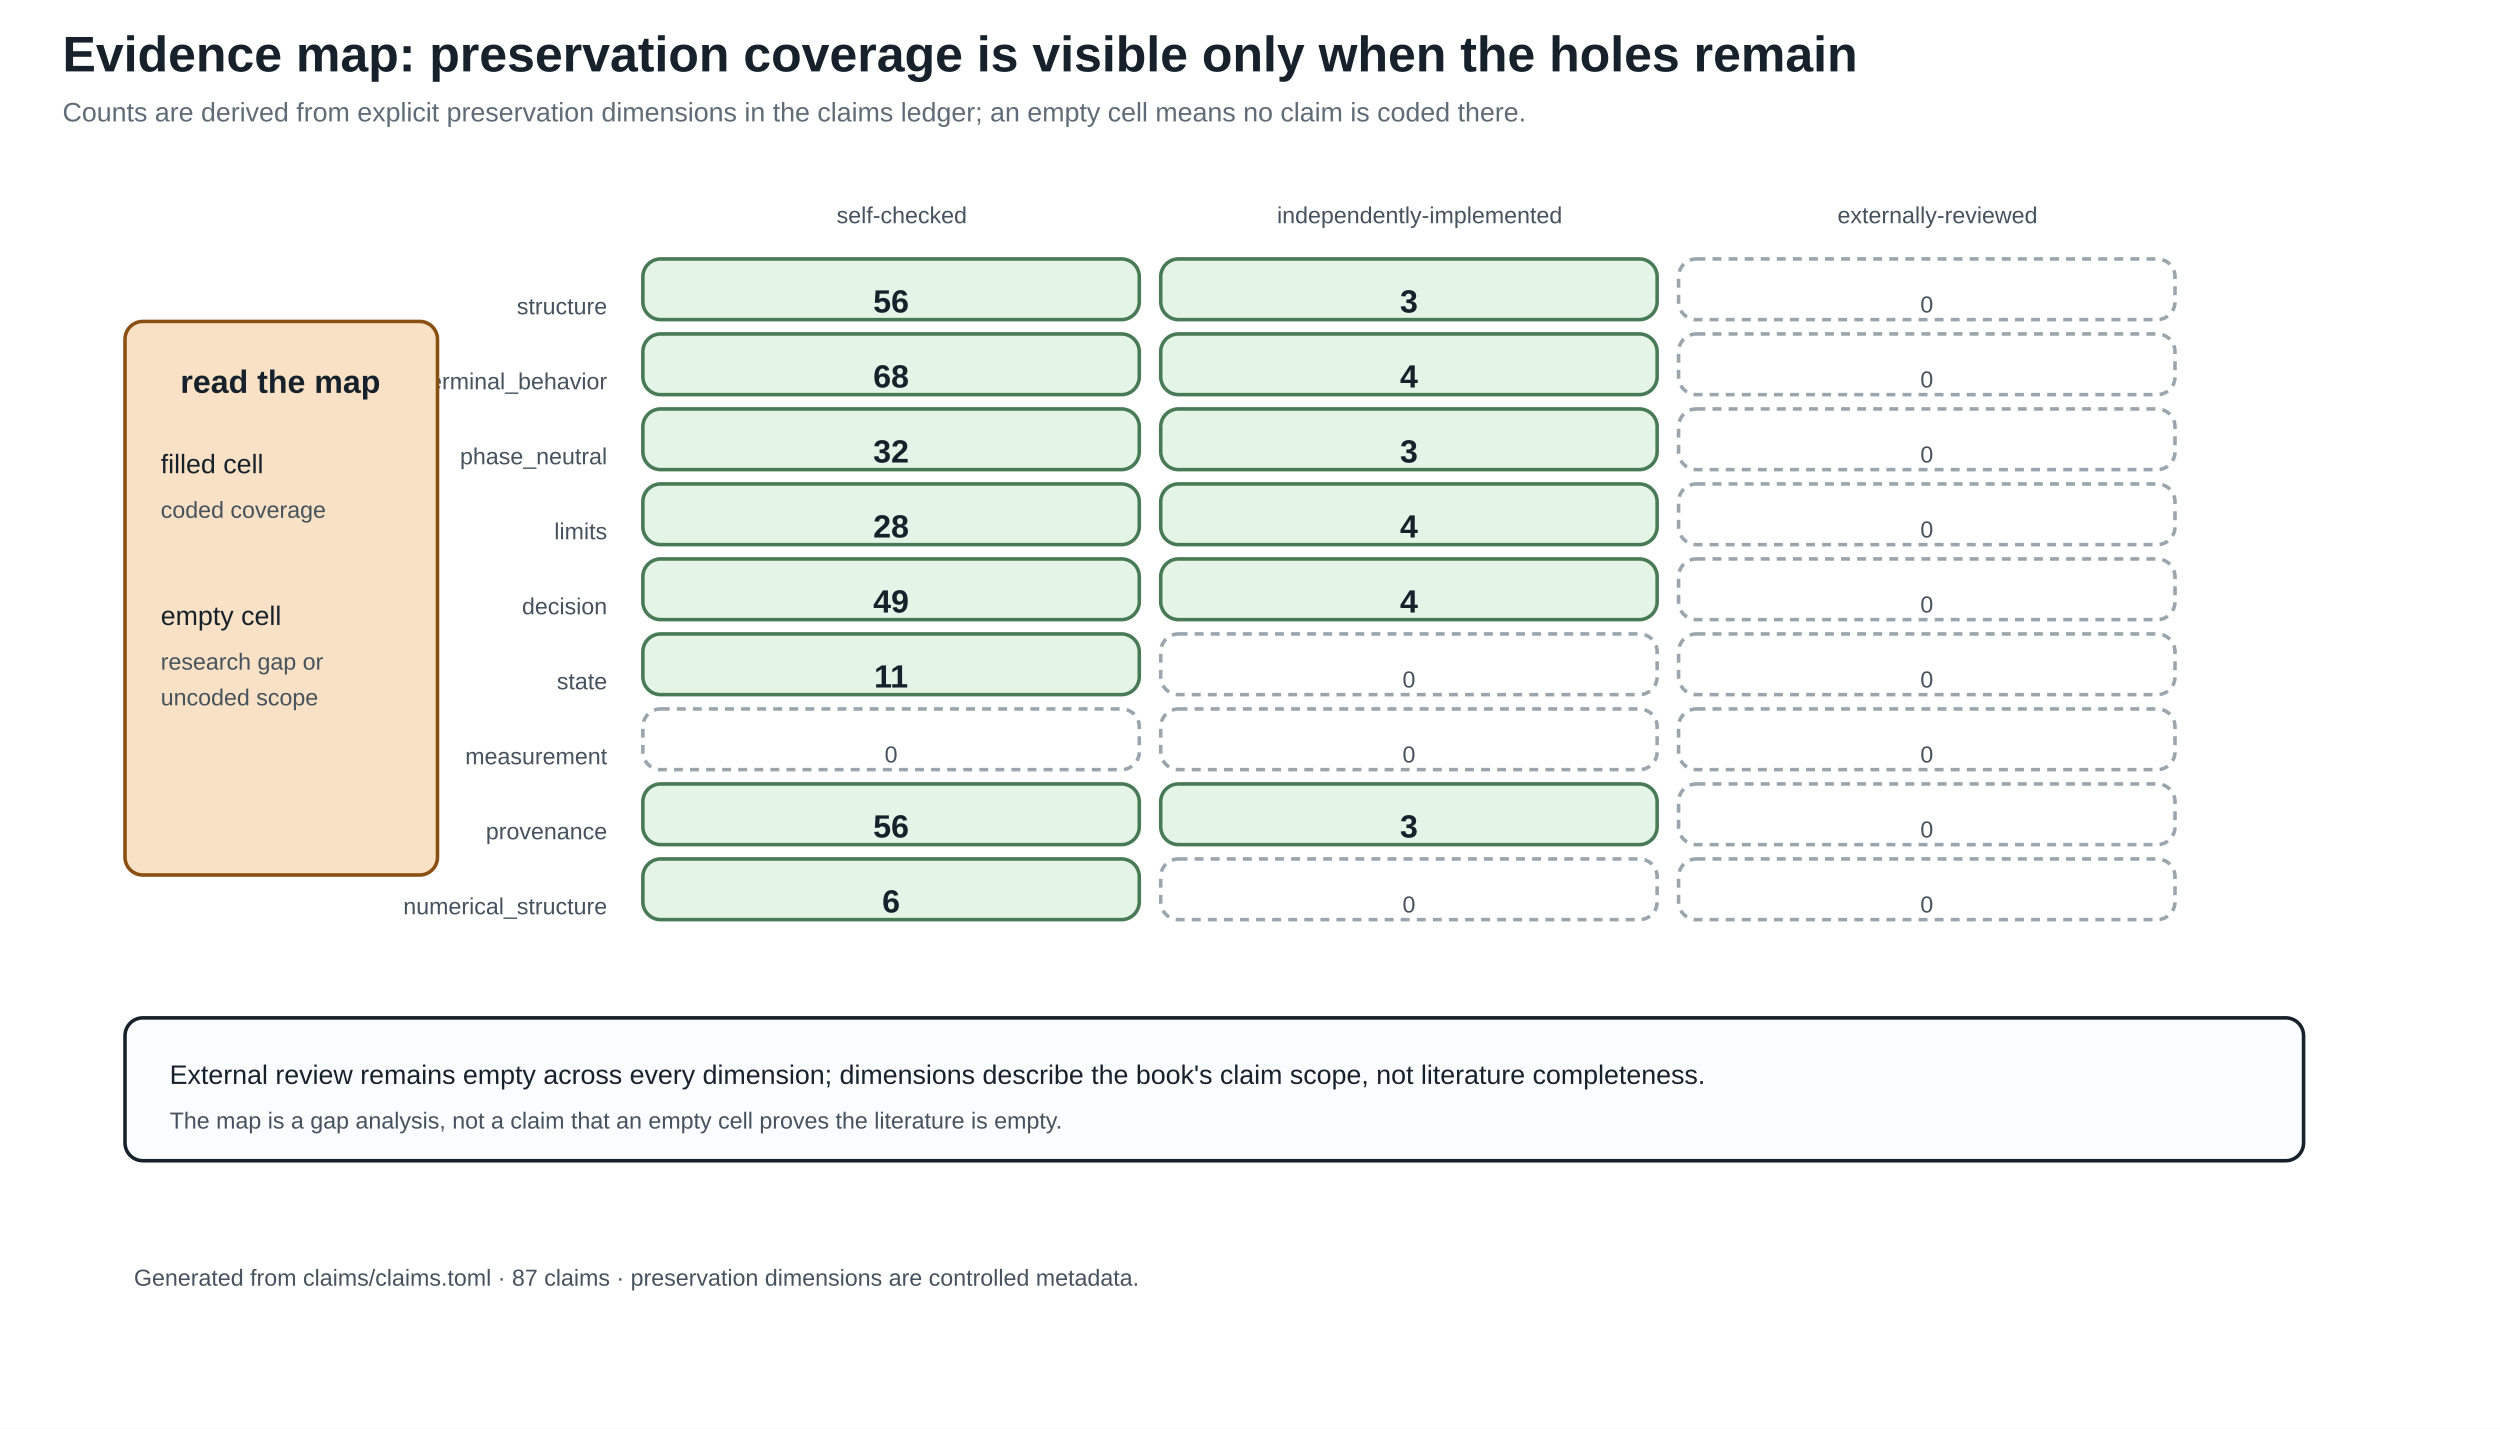
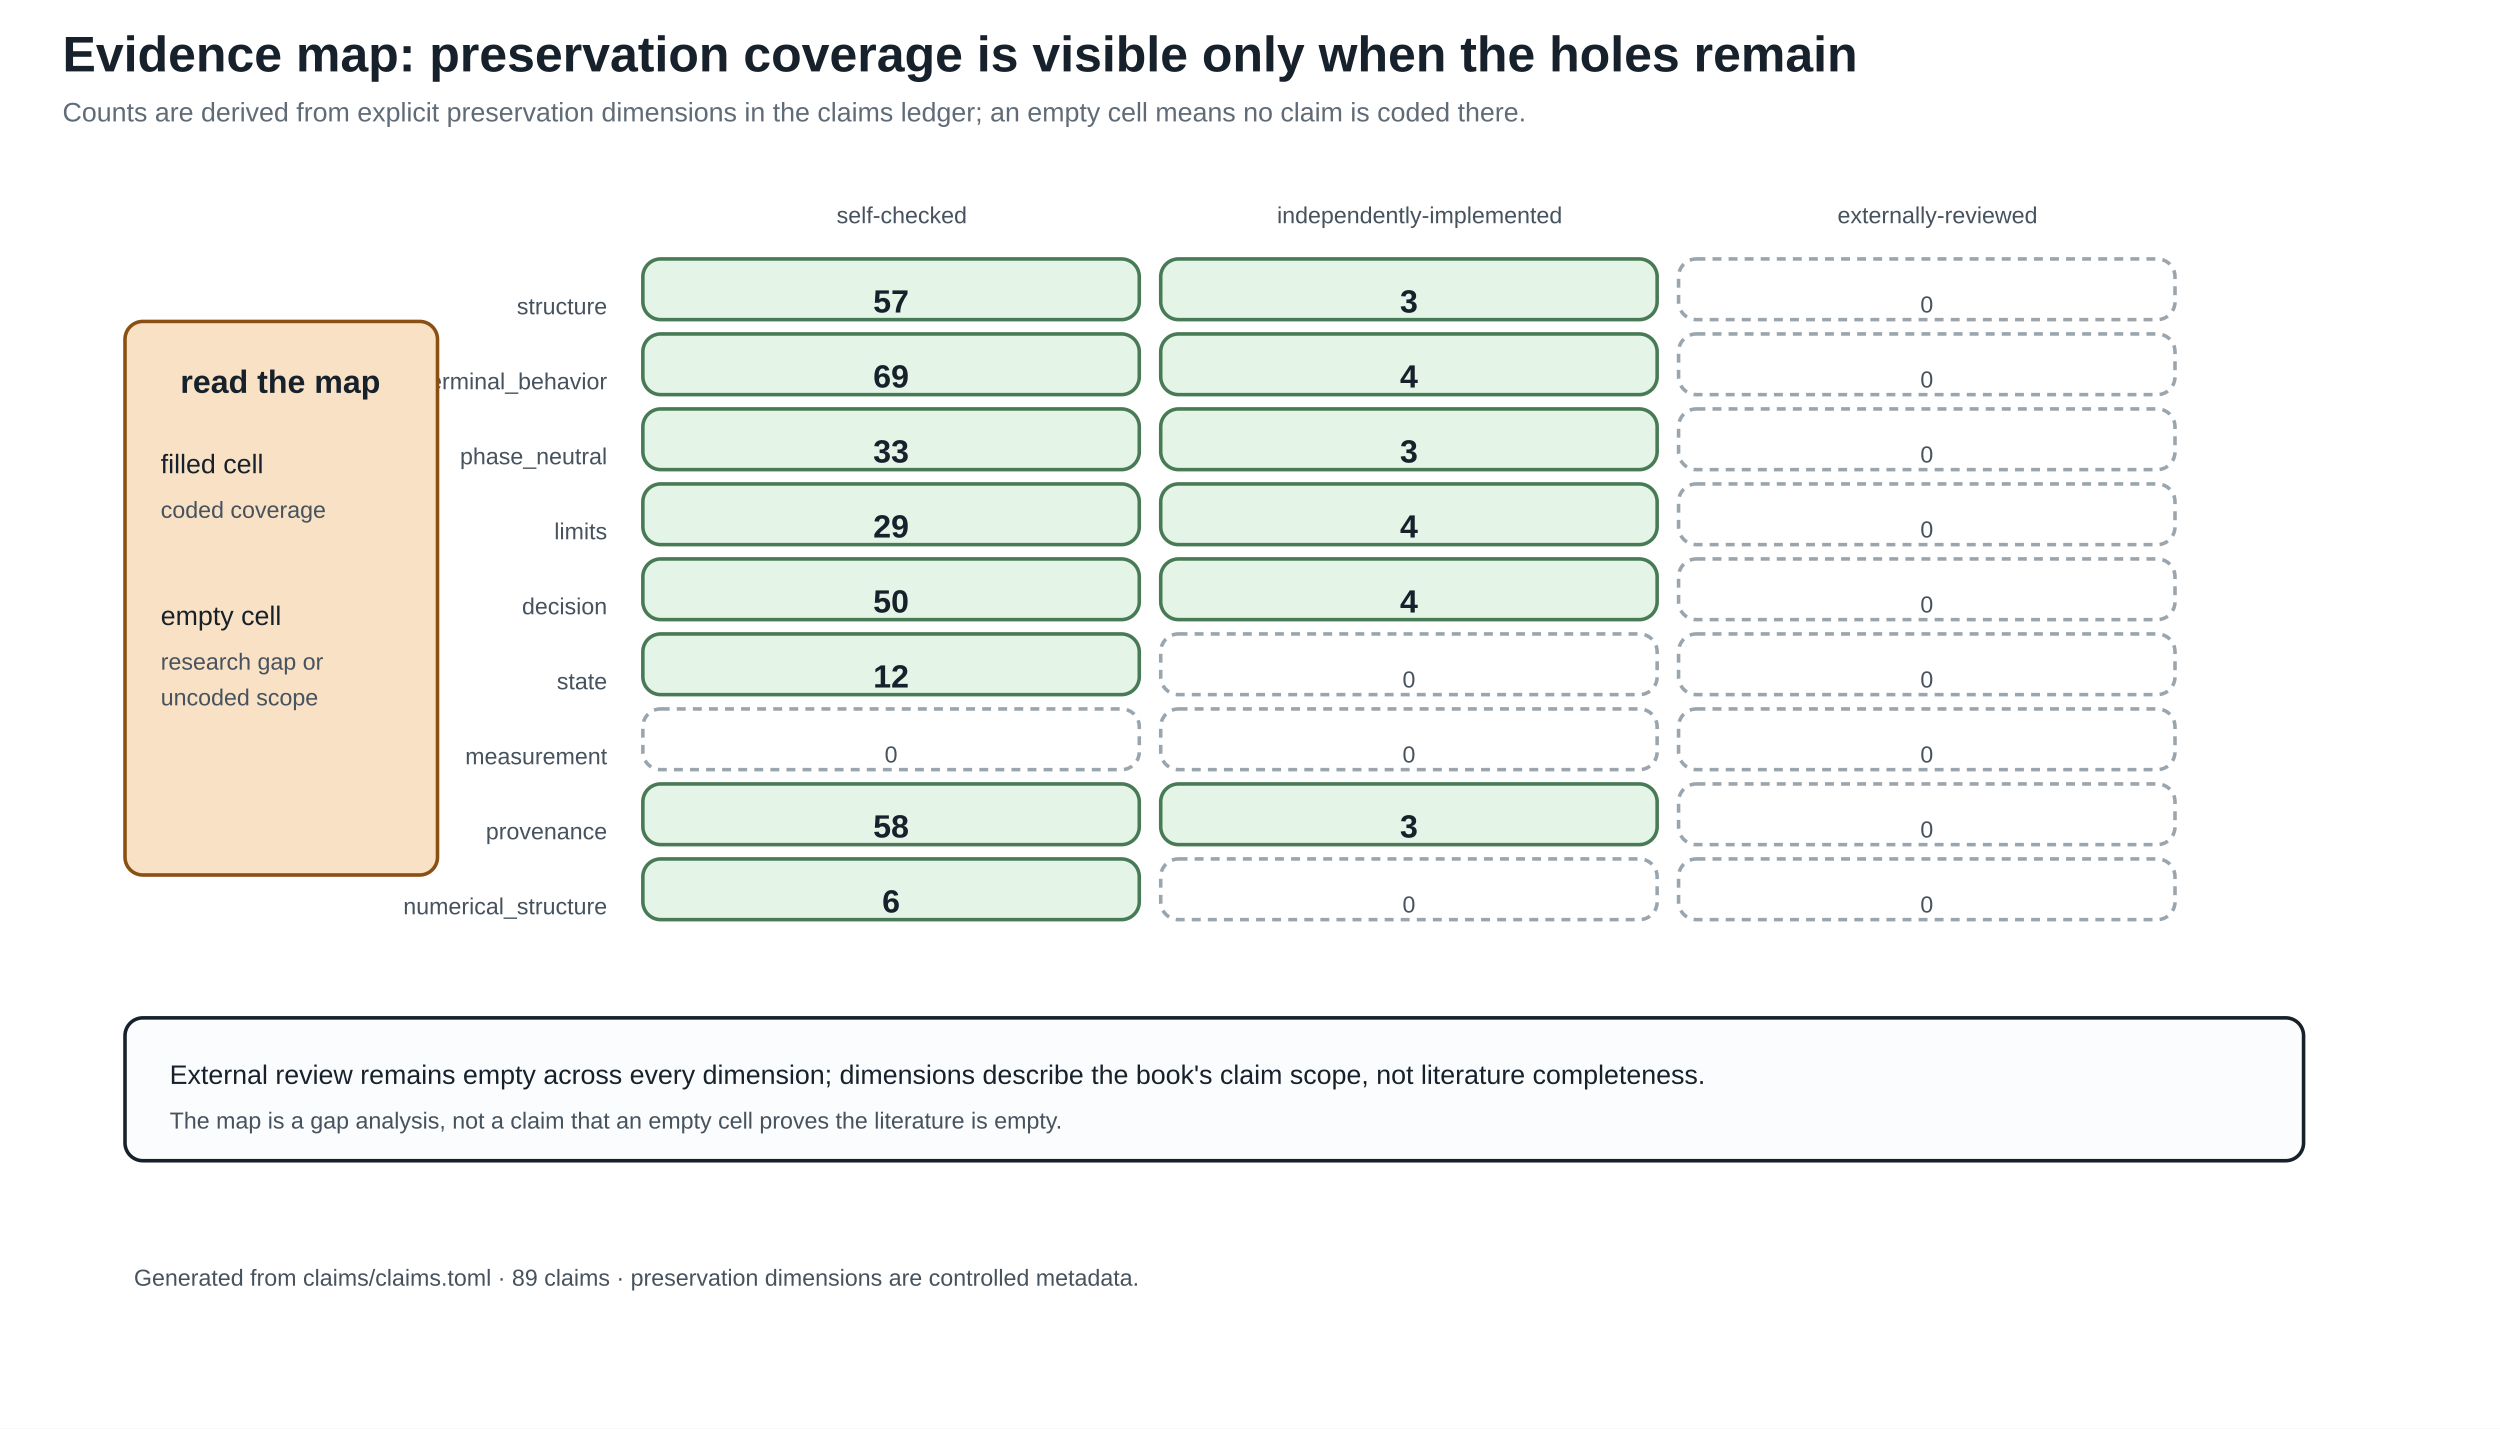
<svg xmlns="http://www.w3.org/2000/svg" width="1400" height="800" viewBox="0 0 1400 800">
  <defs>
    <marker id="arrow" markerWidth="10" markerHeight="10" refX="8" refY="4" orient="auto">
      <path d="M0,0 L8,4 L0,8 z" fill="#245b7a" />
    </marker>
  </defs>
  <rect width="100%" height="100%" fill="white" />
  <style>
text{font-family:Arial,sans-serif;fill:#17212b}.title{font-size:28px;font-weight:bold}.sub{font-size:15px;fill:#5f6b76}
.head{font-size:18px;font-weight:bold}.body{font-size:15px}.small{font-size:13px;fill:#46525d}.tiny{font-size:12px;fill:#46525d}
.panel{fill:#fbfcfd;stroke:#17212b;stroke-width:2}.card{fill:#f8e1c4;stroke:#8a4f13;stroke-width:2}.good{fill:#e4f4e7;stroke:#477a55;stroke-width:2}.empty{fill:#ffffff;stroke:#9aa5ad;stroke-width:2;stroke-dasharray:5 4}.ink{stroke:#17212b;stroke-width:2}.arrow{stroke:#245b7a;stroke-width:3;marker-end:url(#arrow)}
</style>
  <text x="35" y="40" class="title" text-anchor="start">Evidence map: preservation coverage is visible only when the holes remain</text>
  <text x="35" y="68" class="sub" text-anchor="start">Counts are derived from explicit preservation dimensions in the claims ledger; an empty cell means no claim is coded there.</text>
  <text x="505.0" y="125" class="small" text-anchor="middle">self-checked</text>
  <text x="795.0" y="125" class="small" text-anchor="middle">independently-implemented</text>
  <text x="1085.0" y="125" class="small" text-anchor="middle">externally-reviewed</text>
  <text x="340" y="176" class="small" text-anchor="end">structure</text>
  <rect x="360" y="145" width="278" height="34" rx="10" class="good" />
-   <text x="499.0" y="175" class="head" text-anchor="middle">56</text>
+   <text x="499.0" y="175" class="head" text-anchor="middle">57</text>
  <rect x="650" y="145" width="278" height="34" rx="10" class="good" />
  <text x="789.0" y="175" class="head" text-anchor="middle">3</text>
  <rect x="940" y="145" width="278" height="34" rx="10" class="empty" />
  <text x="1079.0" y="175" class="small" text-anchor="middle">0</text>
  <text x="340" y="218" class="small" text-anchor="end">terminal_behavior</text>
  <rect x="360" y="187" width="278" height="34" rx="10" class="good" />
-   <text x="499.0" y="217" class="head" text-anchor="middle">68</text>
+   <text x="499.0" y="217" class="head" text-anchor="middle">69</text>
  <rect x="650" y="187" width="278" height="34" rx="10" class="good" />
  <text x="789.0" y="217" class="head" text-anchor="middle">4</text>
  <rect x="940" y="187" width="278" height="34" rx="10" class="empty" />
  <text x="1079.0" y="217" class="small" text-anchor="middle">0</text>
  <text x="340" y="260" class="small" text-anchor="end">phase_neutral</text>
  <rect x="360" y="229" width="278" height="34" rx="10" class="good" />
-   <text x="499.0" y="259" class="head" text-anchor="middle">32</text>
+   <text x="499.0" y="259" class="head" text-anchor="middle">33</text>
  <rect x="650" y="229" width="278" height="34" rx="10" class="good" />
  <text x="789.0" y="259" class="head" text-anchor="middle">3</text>
  <rect x="940" y="229" width="278" height="34" rx="10" class="empty" />
  <text x="1079.0" y="259" class="small" text-anchor="middle">0</text>
  <text x="340" y="302" class="small" text-anchor="end">limits</text>
  <rect x="360" y="271" width="278" height="34" rx="10" class="good" />
-   <text x="499.0" y="301" class="head" text-anchor="middle">28</text>
+   <text x="499.0" y="301" class="head" text-anchor="middle">29</text>
  <rect x="650" y="271" width="278" height="34" rx="10" class="good" />
  <text x="789.0" y="301" class="head" text-anchor="middle">4</text>
  <rect x="940" y="271" width="278" height="34" rx="10" class="empty" />
  <text x="1079.0" y="301" class="small" text-anchor="middle">0</text>
  <text x="340" y="344" class="small" text-anchor="end">decision</text>
  <rect x="360" y="313" width="278" height="34" rx="10" class="good" />
-   <text x="499.0" y="343" class="head" text-anchor="middle">49</text>
+   <text x="499.0" y="343" class="head" text-anchor="middle">50</text>
  <rect x="650" y="313" width="278" height="34" rx="10" class="good" />
  <text x="789.0" y="343" class="head" text-anchor="middle">4</text>
  <rect x="940" y="313" width="278" height="34" rx="10" class="empty" />
  <text x="1079.0" y="343" class="small" text-anchor="middle">0</text>
  <text x="340" y="386" class="small" text-anchor="end">state</text>
  <rect x="360" y="355" width="278" height="34" rx="10" class="good" />
-   <text x="499.0" y="385" class="head" text-anchor="middle">11</text>
+   <text x="499.0" y="385" class="head" text-anchor="middle">12</text>
  <rect x="650" y="355" width="278" height="34" rx="10" class="empty" />
  <text x="789.0" y="385" class="small" text-anchor="middle">0</text>
  <rect x="940" y="355" width="278" height="34" rx="10" class="empty" />
  <text x="1079.0" y="385" class="small" text-anchor="middle">0</text>
  <text x="340" y="428" class="small" text-anchor="end">measurement</text>
  <rect x="360" y="397" width="278" height="34" rx="10" class="empty" />
  <text x="499.0" y="427" class="small" text-anchor="middle">0</text>
  <rect x="650" y="397" width="278" height="34" rx="10" class="empty" />
  <text x="789.0" y="427" class="small" text-anchor="middle">0</text>
  <rect x="940" y="397" width="278" height="34" rx="10" class="empty" />
  <text x="1079.0" y="427" class="small" text-anchor="middle">0</text>
  <text x="340" y="470" class="small" text-anchor="end">provenance</text>
  <rect x="360" y="439" width="278" height="34" rx="10" class="good" />
-   <text x="499.0" y="469" class="head" text-anchor="middle">56</text>
+   <text x="499.0" y="469" class="head" text-anchor="middle">58</text>
  <rect x="650" y="439" width="278" height="34" rx="10" class="good" />
  <text x="789.0" y="469" class="head" text-anchor="middle">3</text>
  <rect x="940" y="439" width="278" height="34" rx="10" class="empty" />
  <text x="1079.0" y="469" class="small" text-anchor="middle">0</text>
  <text x="340" y="512" class="small" text-anchor="end">numerical_structure</text>
  <rect x="360" y="481" width="278" height="34" rx="10" class="good" />
  <text x="499.0" y="511" class="head" text-anchor="middle">6</text>
  <rect x="650" y="481" width="278" height="34" rx="10" class="empty" />
  <text x="789.0" y="511" class="small" text-anchor="middle">0</text>
  <rect x="940" y="481" width="278" height="34" rx="10" class="empty" />
  <text x="1079.0" y="511" class="small" text-anchor="middle">0</text>
  <rect x="70" y="180" width="175" height="310" rx="10" class="card" />
  <text x="157" y="220" class="head" text-anchor="middle">read the map</text>
  <text x="90" y="265" class="body" text-anchor="start">filled cell</text>
  <text x="90" y="290" class="small" text-anchor="start">coded coverage</text>
  <text x="90" y="350" class="body" text-anchor="start">empty cell</text>
  <text x="90" y="375" class="small" text-anchor="start">research gap or</text>
  <text x="90" y="395" class="small" text-anchor="start">uncoded scope</text>
  <rect x="70" y="570" width="1220" height="80" rx="10" class="panel" />
  <text x="95" y="607" class="body" text-anchor="start">External review remains empty across every dimension; dimensions describe the book's claim scope, not literature completeness.</text>
  <text x="95" y="632" class="small" text-anchor="start">The map is a gap analysis, not a claim that an empty cell proves the literature is empty.</text>
-   <text x="75" y="720" class="small" text-anchor="start">Generated from claims/claims.toml · 87 claims · preservation dimensions are controlled metadata.</text>
+   <text x="75" y="720" class="small" text-anchor="start">Generated from claims/claims.toml · 89 claims · preservation dimensions are controlled metadata.</text>
</svg>
